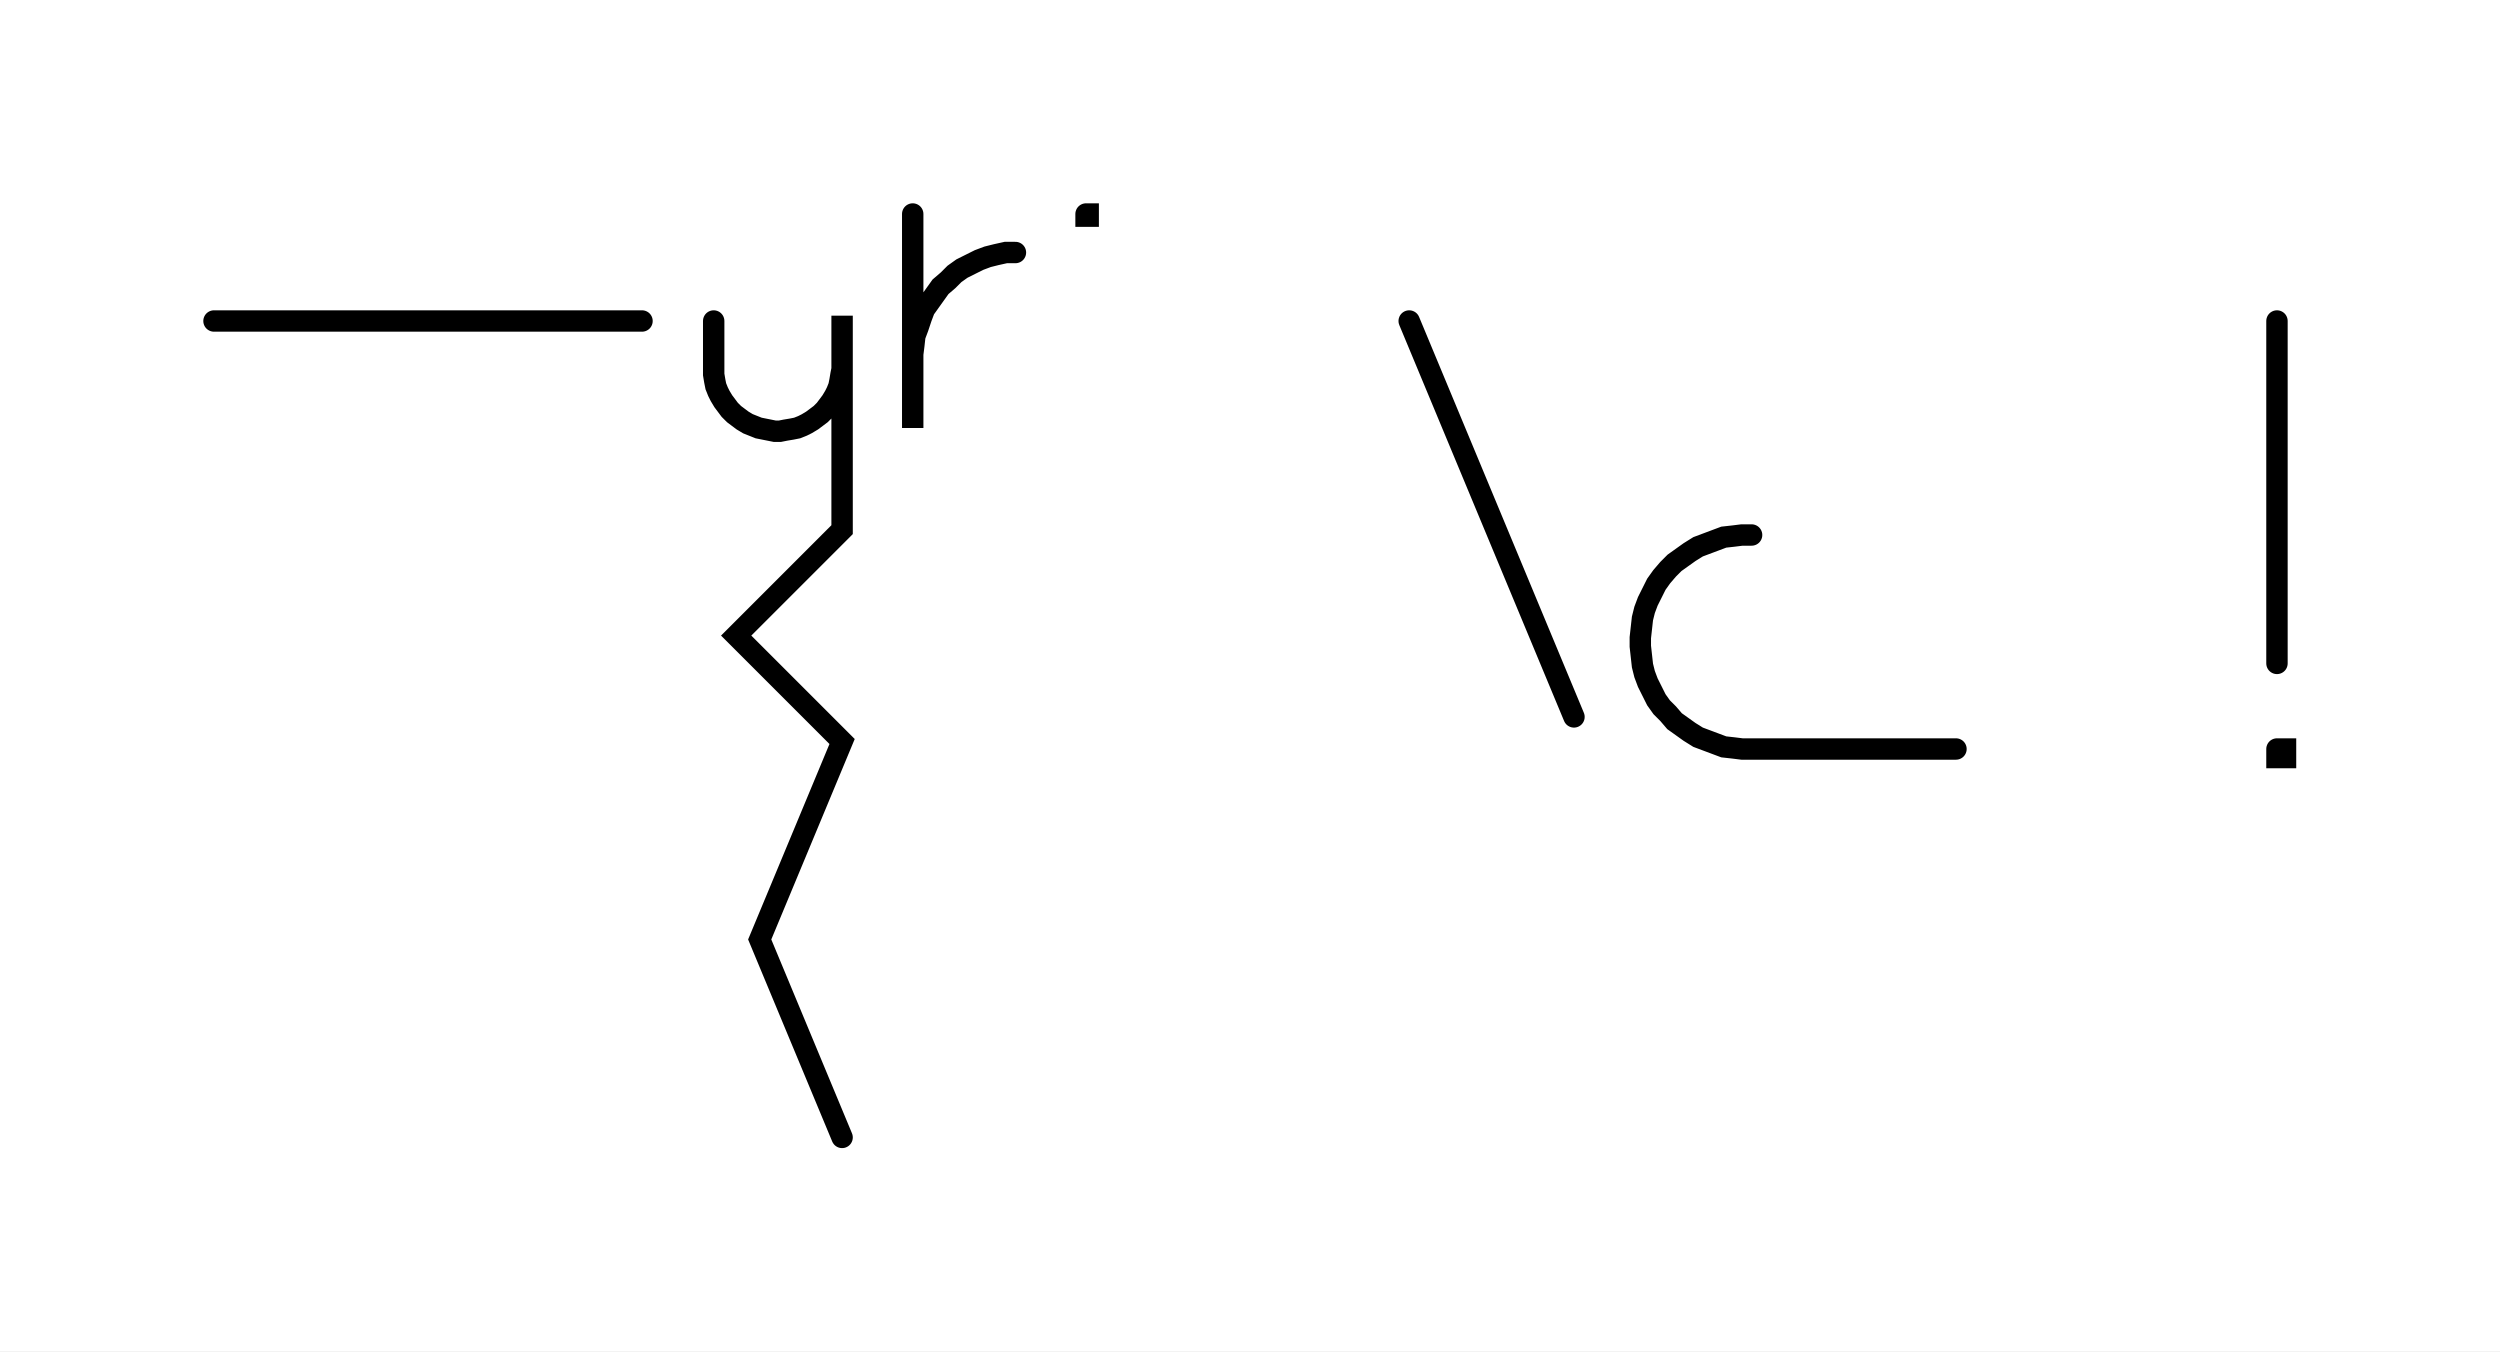
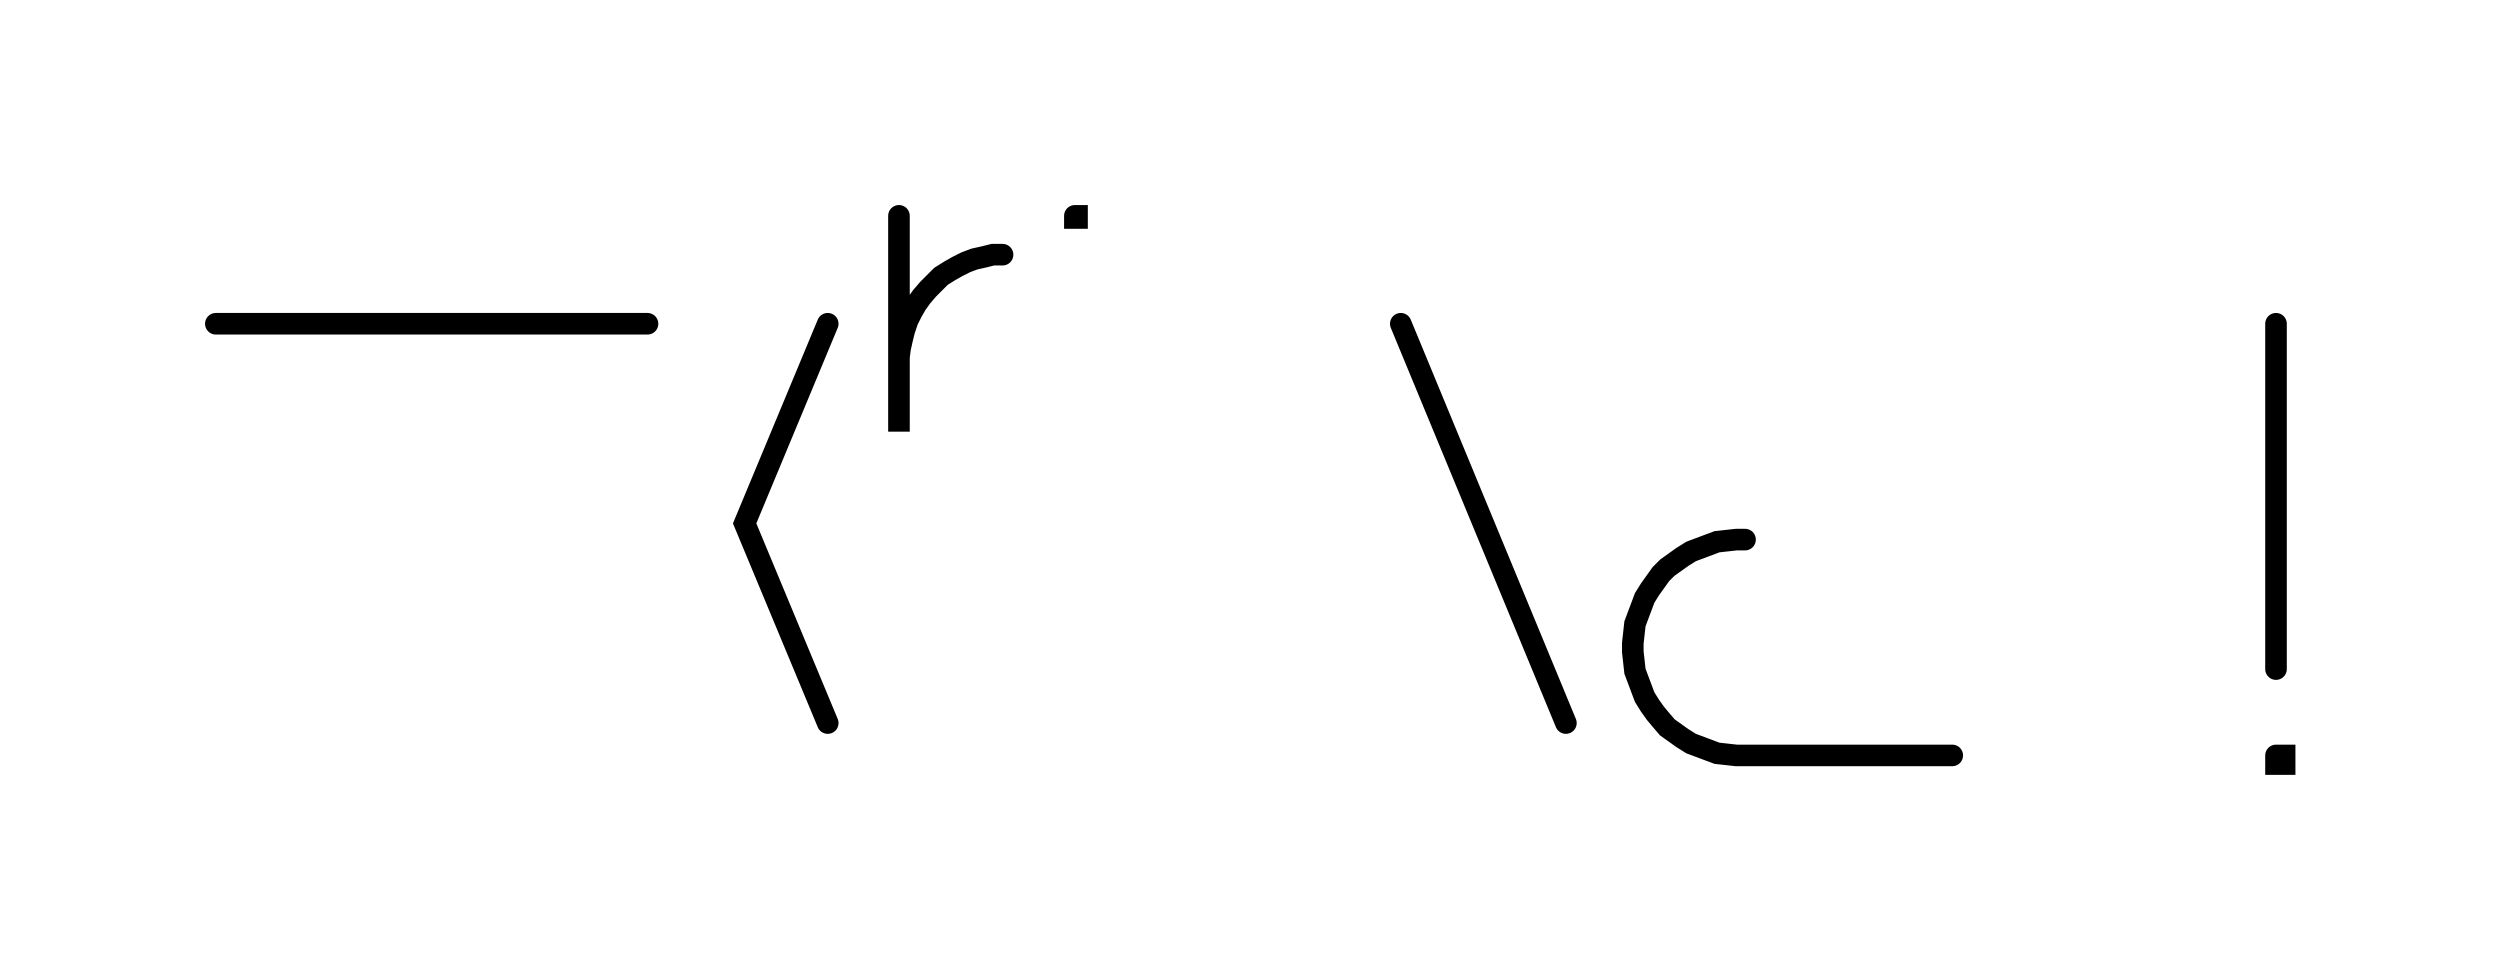
- <svg xmlns="http://www.w3.org/2000/svg" width="233.644" height="126.278" style="fill:none; stroke-linecap:round;">
+ <svg xmlns="http://www.w3.org/2000/svg" width="231.656" height="90.8" style="fill:none; stroke-linecap:round;">
  <rect width="100%" height="100%" fill="#FFFFFF" />
  <path stroke="#000000" stroke-width="2" d="M 550,75" />
  <path stroke="#000000" stroke-width="2" d="M 20,30 60,30" />
  <path stroke="#000000" stroke-width="2" d="M 66.7,70" />
-   <path stroke="#000000" stroke-width="2" d="M 66.7,30 66.7,34 66.7,34.5 66.7,35 66.8,35.6 66.9,36.1 67.1,36.6 67.3,37 67.6,37.5 67.9,37.9 68.2,38.3 68.6,38.7 69,39 69.4,39.3 69.9,39.6 70.4,39.8 70.9,40 71.4,40.1 71.9,40.2 72.4,40.3 72.9,40.3 73.4,40.2 74,40.1 74.5,40 75,39.8 75.4,39.6 75.9,39.3 76.3,39 76.7,38.7 77.1,38.3 77.4,37.9 77.7,37.5 78,37 78.2,36.6 78.4,36.1 78.5,35.6 78.6,35 78.7,34.5 78.7,29.5 78.7,49.5 68.8,59.4 78.7,69.3 71,87.8 78.7,106.3" />
-   <path stroke="#000000" stroke-width="2" d="M 85.3,70" />
-   <path stroke="#000000" stroke-width="2" d="M 85.3,20 85.3,40 85.3,34 85.3,33.1 85.4,32.3 85.5,31.4 85.8,30.6 86.1,29.7 86.4,28.9 86.9,28.2 87.4,27.5 87.9,26.8 88.6,26.2 89.2,25.6 89.9,25.1 90.7,24.7 91.5,24.3 92.3,24 93.1,23.8 94,23.6 94.9,23.6" />
-   <path stroke="#000000" stroke-width="2" d="M 101.5,70" />
-   <path stroke="#000000" stroke-width="2" d="M 101.5,20 101.7,20 101.7,20.2 101.5,20.2 101.5,20" />
-   <path stroke="#000000" stroke-width="2" d="M 131.7,70" />
-   <path stroke="#000000" stroke-width="2" d="M 131.7,30 147.1,67" />
-   <path stroke="#000000" stroke-width="2" d="M 153.7,70" />
-   <path stroke="#000000" stroke-width="2" d="M 163.7,50 162.8,50 162,50.1 161.1,50.2 160.3,50.5 159.5,50.8 158.7,51.1 157.9,51.6 157.2,52.1 156.5,52.6 155.9,53.2 155.3,53.9 154.8,54.6 154.4,55.4 154,56.2 153.7,57 153.5,57.8 153.4,58.7 153.3,59.6 153.3,60.4 153.4,61.3 153.5,62.2 153.7,63 154,63.8 154.4,64.6 154.8,65.4 155.3,66.1 155.9,66.7 156.5,67.4 157.2,67.9 157.9,68.4 158.7,68.9 159.5,69.2 160.3,69.5 161.1,69.8 162,69.9 162.8,70 182.8,70" />
-   <path stroke="#000000" stroke-width="2" d="M 212.8,70" />
-   <path stroke="#000000" stroke-width="2" d="M 212.8,30 212.8,62" />
-   <path stroke="#000000" stroke-width="2" d="M 212.8,70 213.6,70 213.6,70.8 212.8,70.8 212.8,70" />
-   <path stroke="#000000" stroke-width="2" d="M 243.6,70" />
+   <path stroke="#000000" stroke-width="2" d="M 76.7,30 69,48.5 76.7,67" />
+   <path stroke="#000000" stroke-width="2" d="M 83.3,70" />
+   <path stroke="#000000" stroke-width="2" d="M 83.3,20 83.3,40 83.3,34 83.3,33.1 83.4,32.3 83.6,31.4 83.8,30.6 84.1,29.7 84.5,28.9 84.9,28.2 85.4,27.5 86,26.8 86.6,26.2 87.2,25.6 88,25.1 88.7,24.7 89.5,24.3 90.3,24 91.2,23.8 92,23.6 92.9,23.6" />
+   <path stroke="#000000" stroke-width="2" d="M 99.6,70" />
+   <path stroke="#000000" stroke-width="2" d="M 99.6,20 99.8,20 99.8,20.2 99.6,20.2 99.6,20" />
+   <path stroke="#000000" stroke-width="2" d="M 129.8,70" />
+   <path stroke="#000000" stroke-width="2" d="M 129.8,30 145.1,67" />
+   <path stroke="#000000" stroke-width="2" d="M 151.7,70" />
+   <path stroke="#000000" stroke-width="2" d="M 161.7,50 160.9,50 160,50.1 159.1,50.2 158.3,50.5 157.5,50.8 156.7,51.1 155.9,51.6 155.2,52.1 154.5,52.6 153.9,53.2 153.4,53.9 152.9,54.6 152.4,55.4 152.1,56.2 151.8,57 151.5,57.8 151.4,58.7 151.3,59.6 151.3,60.4 151.4,61.3 151.5,62.2 151.8,63 152.1,63.8 152.4,64.6 152.9,65.4 153.4,66.1 153.9,66.7 154.5,67.4 155.2,67.9 155.9,68.4 156.7,68.9 157.5,69.2 158.3,69.5 159.1,69.8 160,69.9 160.9,70 180.9,70" />
+   <path stroke="#000000" stroke-width="2" d="M 210.9,70" />
+   <path stroke="#000000" stroke-width="2" d="M 210.9,30 210.9,62" />
+   <path stroke="#000000" stroke-width="2" d="M 210.9,70 211.7,70 211.7,70.8 210.9,70.8 210.9,70" />
+   <path stroke="#000000" stroke-width="2" d="M 241.7,70" />
</svg>
